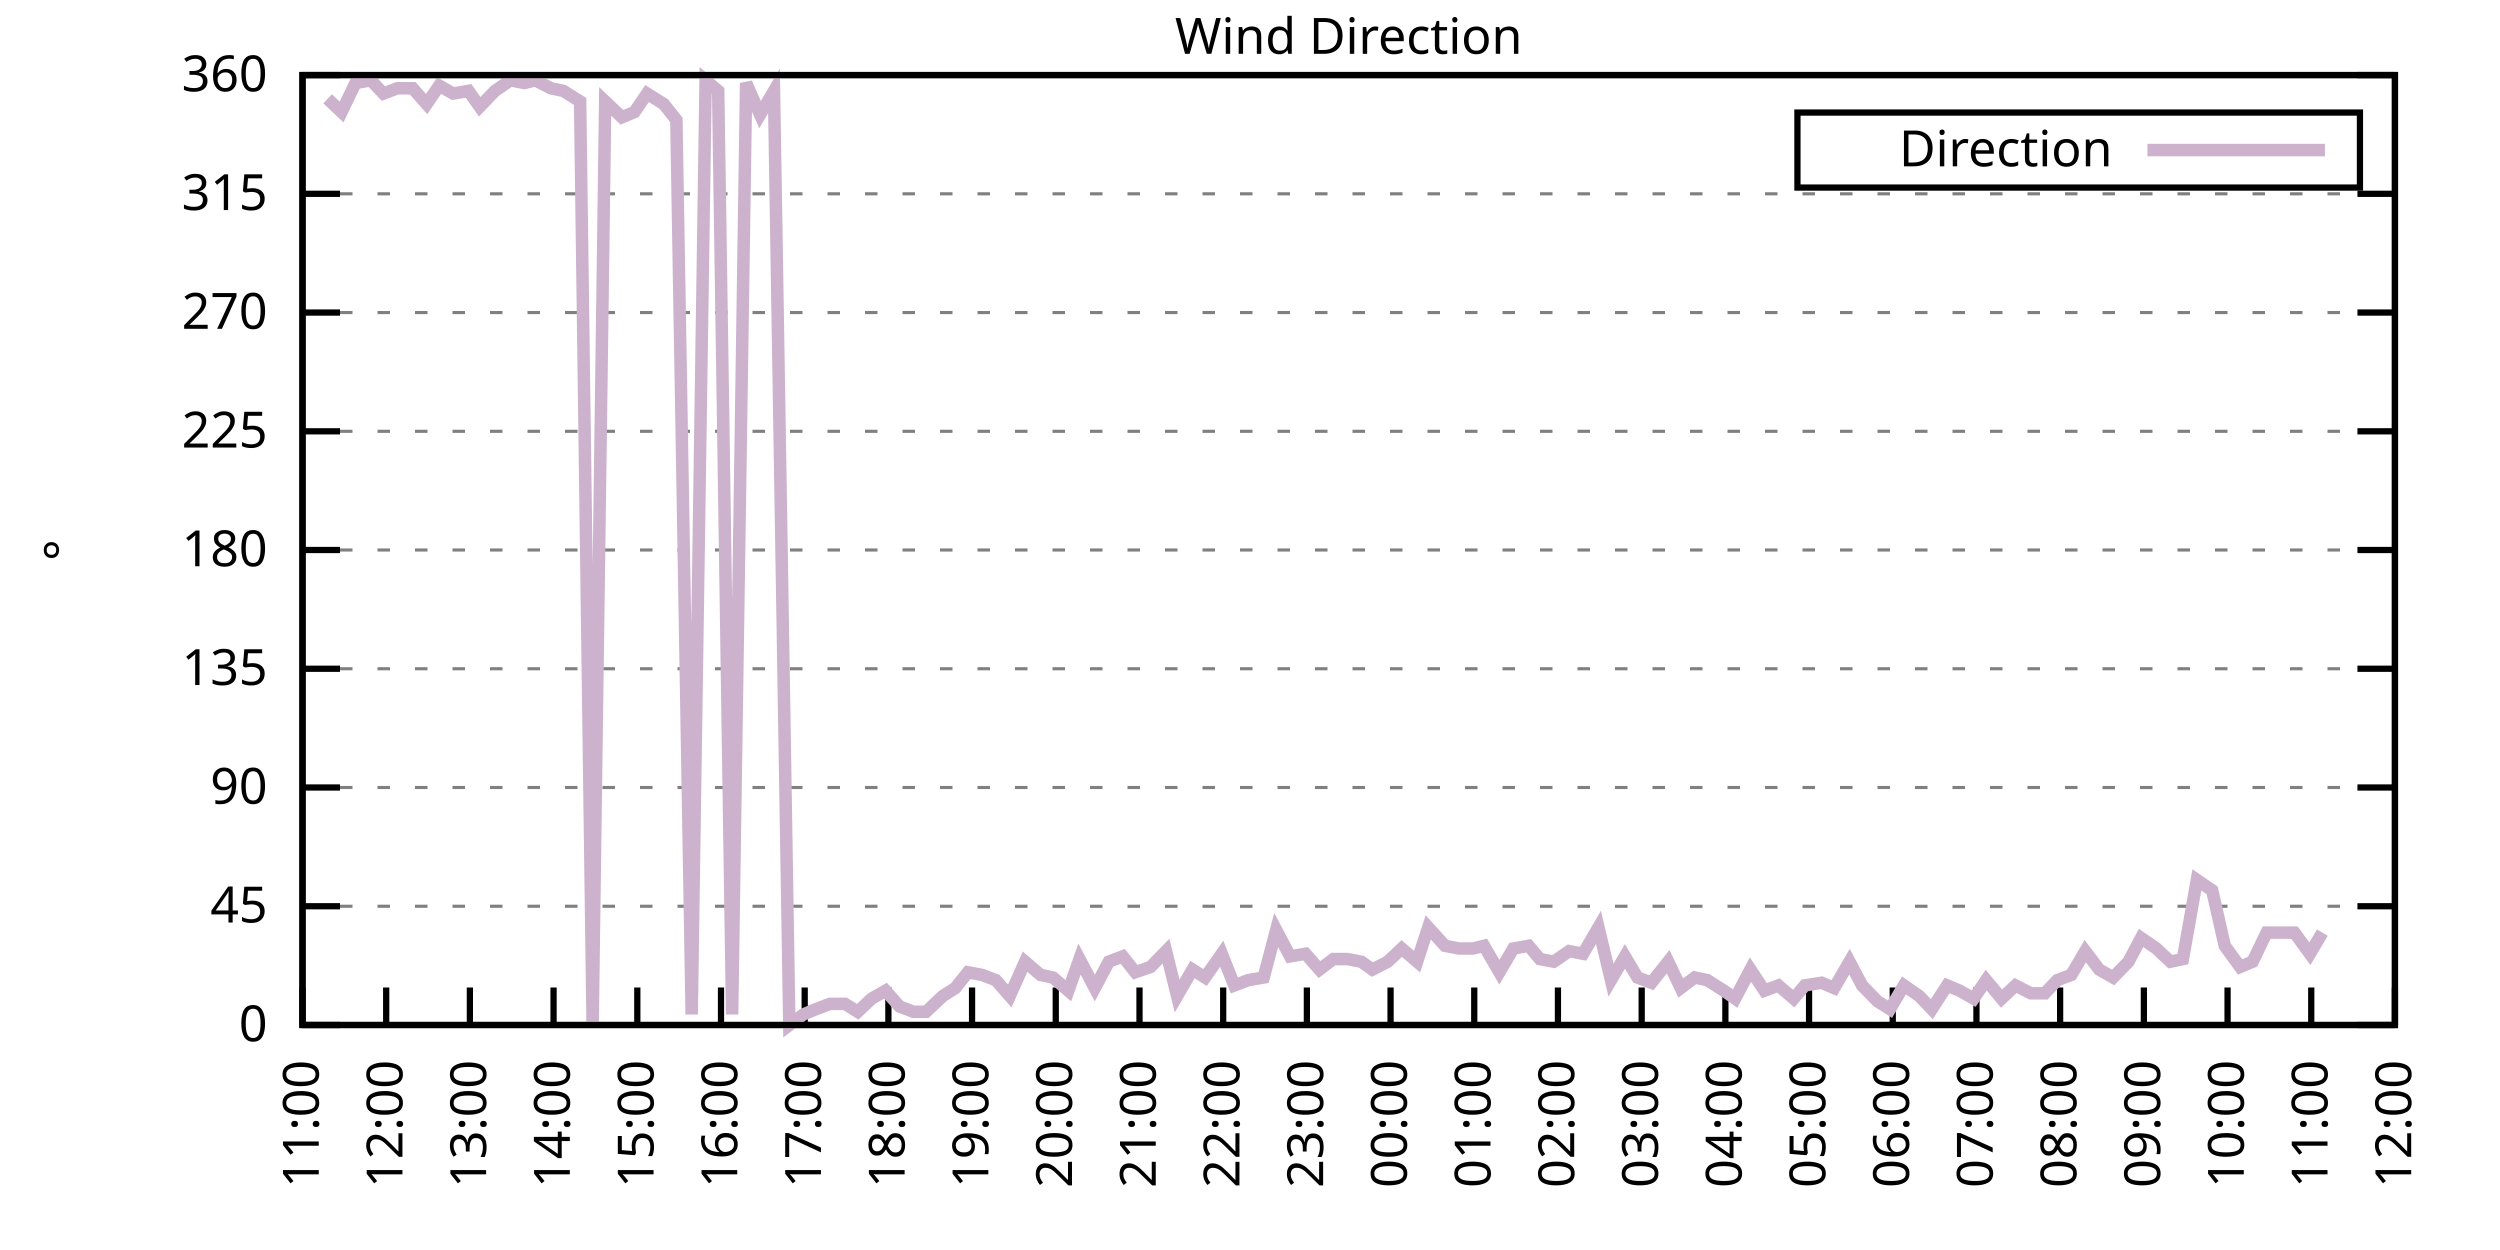
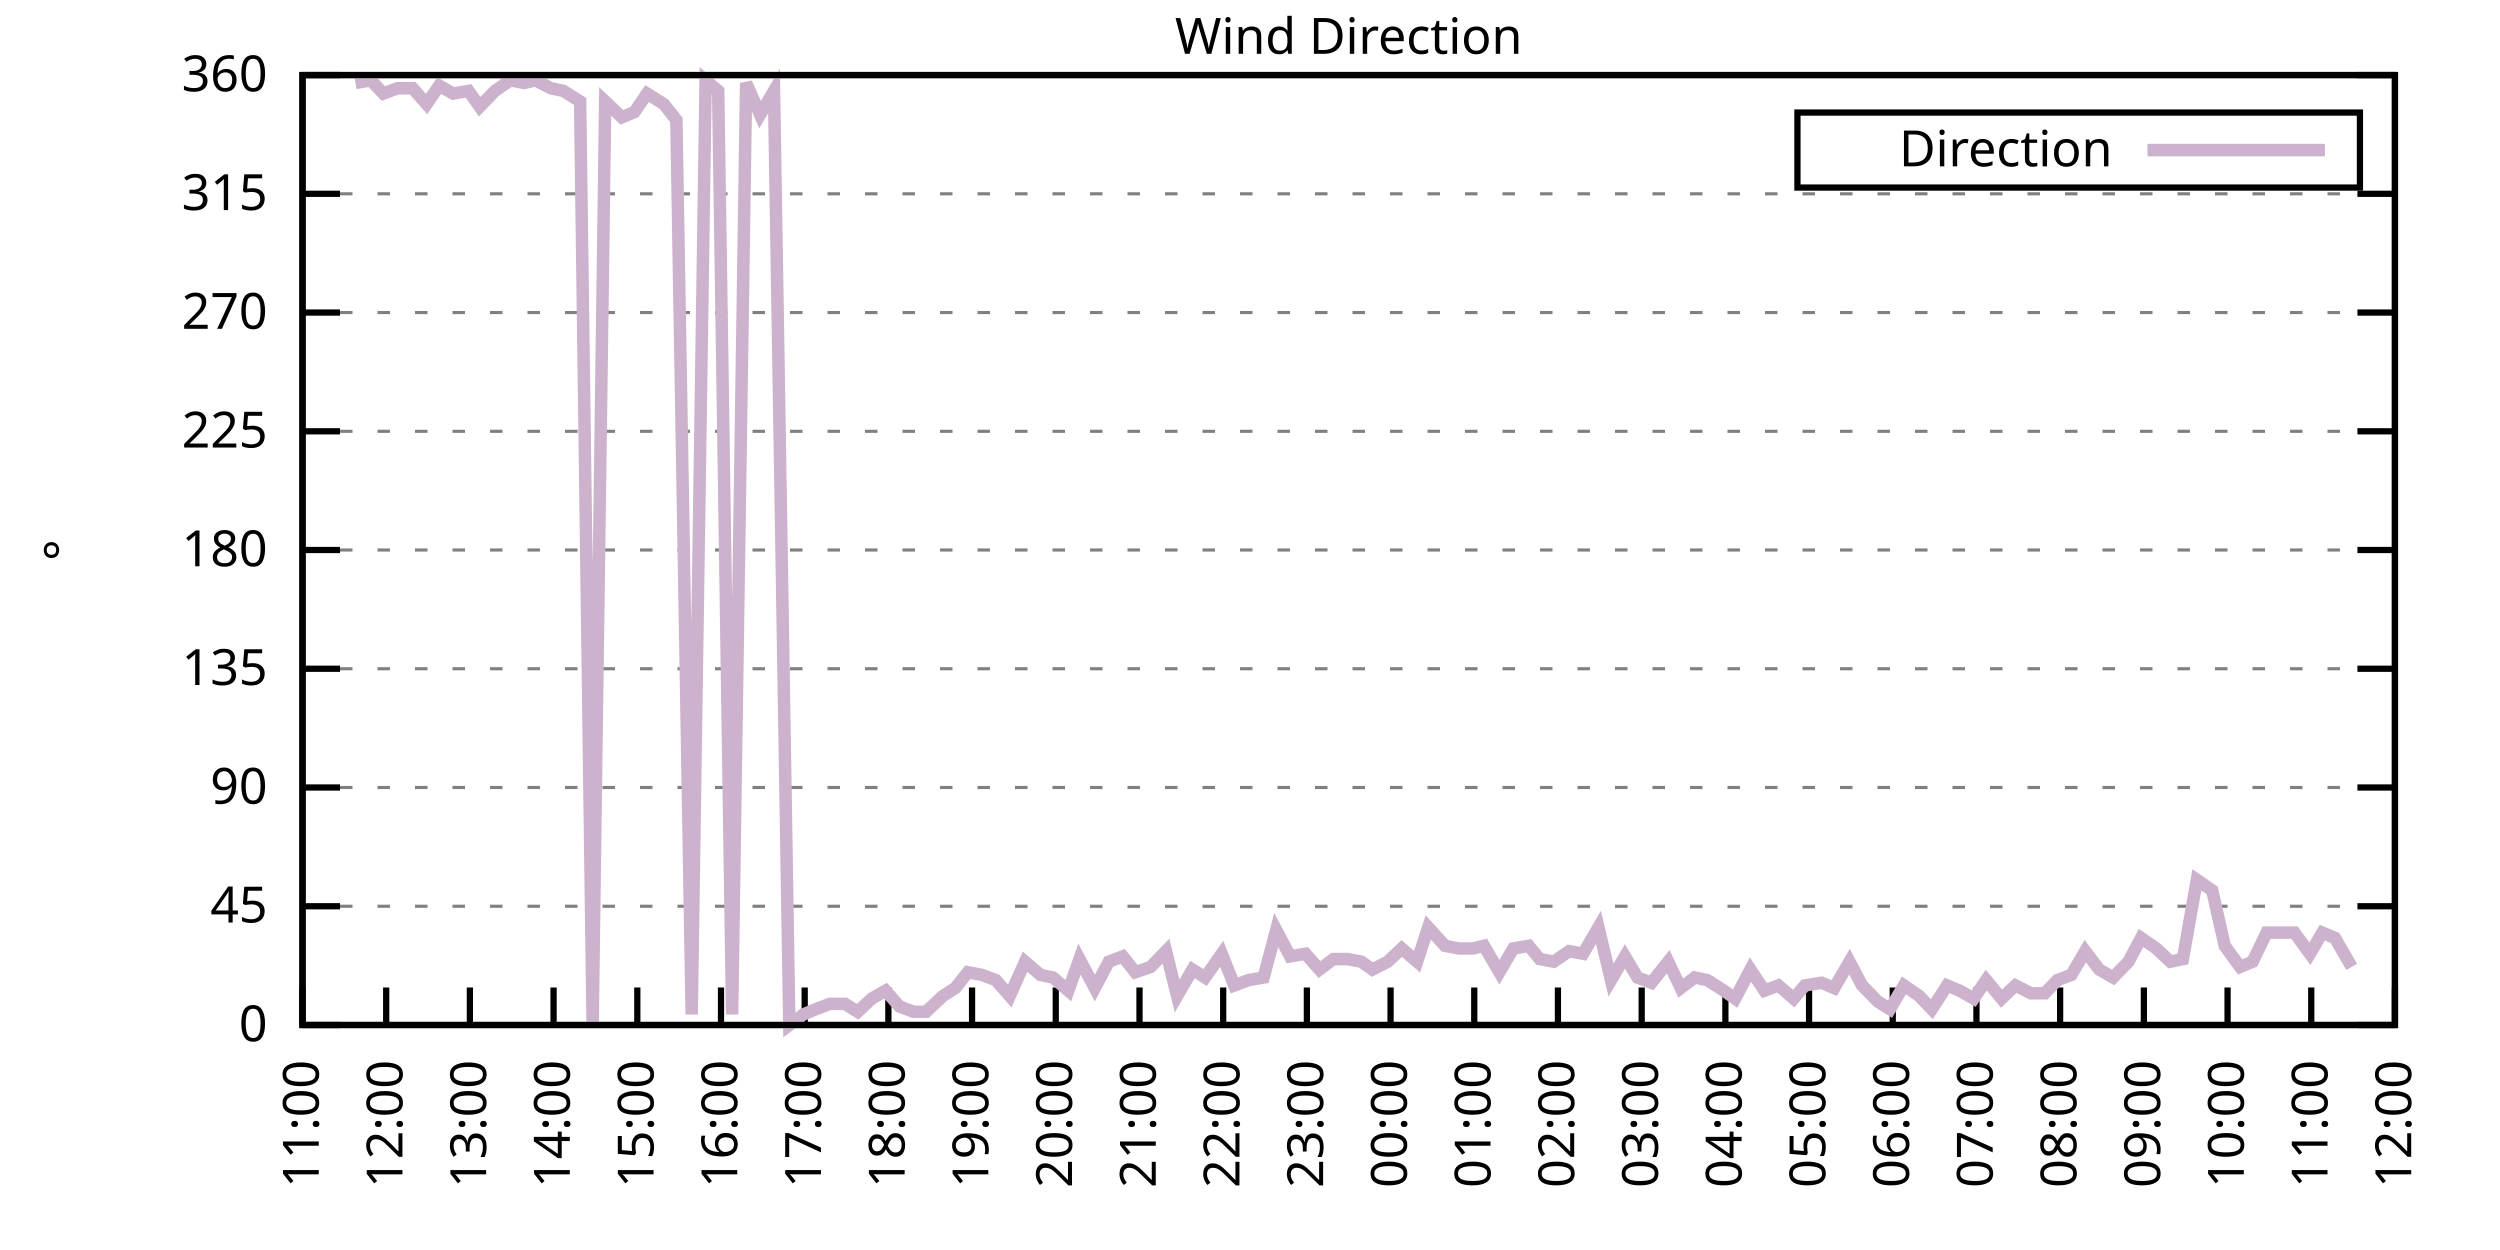
<svg xmlns="http://www.w3.org/2000/svg" xmlns:xlink="http://www.w3.org/1999/xlink" width="400" height="200" viewBox="0 0 400 200">
  <g id="gnuplot_canvas">
    <rect x="0" y="0" width="400" height="200" fill="none" />
    <defs>
      <circle id="gpDot" r="0.5" stroke-width="0.5" stroke="currentColor" />
      <path id="gpPt0" stroke-width="0.333" stroke="currentColor" d="M-1,0 h2 M0,-1 v2" />
      <path id="gpPt1" stroke-width="0.333" stroke="currentColor" d="M-1,-1 L1,1 M1,-1 L-1,1" />
      <path id="gpPt2" stroke-width="0.333" stroke="currentColor" d="M-1,0 L1,0 M0,-1 L0,1 M-1,-1 L1,1 M-1,1 L1,-1" />
      <rect id="gpPt3" stroke-width="0.333" stroke="currentColor" x="-1" y="-1" width="2" height="2" />
      <rect id="gpPt4" stroke-width="0.333" stroke="currentColor" fill="currentColor" x="-1" y="-1" width="2" height="2" />
      <circle id="gpPt5" stroke-width="0.333" stroke="currentColor" cx="0" cy="0" r="1" />
      <use xlink:href="#gpPt5" id="gpPt6" fill="currentColor" stroke="none" />
      <path id="gpPt7" stroke-width="0.333" stroke="currentColor" d="M0,-1.33 L-1.33,0.67 L1.33,0.67 z" />
      <use xlink:href="#gpPt7" id="gpPt8" fill="currentColor" stroke="none" />
      <use xlink:href="#gpPt7" id="gpPt9" stroke="currentColor" transform="rotate(180)" />
      <use xlink:href="#gpPt9" id="gpPt10" fill="currentColor" stroke="none" />
      <use xlink:href="#gpPt3" id="gpPt11" stroke="currentColor" transform="rotate(45)" />
      <use xlink:href="#gpPt11" id="gpPt12" fill="currentColor" stroke="none" />
      <path id="gpPt13" stroke-width="0.333" stroke="currentColor" d="M0,1.330 L1.265,0.411 L0.782,-1.067 L-0.782,-1.076 L-1.265,0.411 z" />
      <use xlink:href="#gpPt13" id="gpPt14" fill="currentColor" stroke="none" />
      <filter id="textbox" filterUnits="objectBoundingBox" x="0" y="0" height="1" width="1">
        <feFlood flood-color="white" flood-opacity="1" result="bgnd" />
        <feComposite in="SourceGraphic" in2="bgnd" operator="atop" />
      </filter>
      <filter id="greybox" filterUnits="objectBoundingBox" x="0" y="0" height="1" width="1">
        <feFlood flood-color="lightgrey" flood-opacity="1" result="grey" />
        <feComposite in="SourceGraphic" in2="grey" operator="atop" />
      </filter>
    </defs>
    <g fill="none" color="white" stroke="currentColor" stroke-width="1.00" stroke-linecap="butt" stroke-linejoin="miter">
</g>
    <g fill="none" color="black" stroke="currentColor" stroke-width="1.00" stroke-linecap="butt" stroke-linejoin="miter">
      <g stroke="none" shape-rendering="crispEdges">
        <polygon fill="rgb(255, 255, 255)" points="48.40,164.00 383.18,164.00 383.18,12.02 48.40,12.02 " />
      </g>
    </g>
    <g fill="none" color="black" stroke="currentColor" stroke-width="1.00" stroke-linecap="butt" stroke-linejoin="miter">
</g>
    <g fill="none" color="black" stroke="black" stroke-width="0.50" stroke-linecap="butt" stroke-linejoin="miter">
</g>
    <g fill="none" color="gray" stroke="currentColor" stroke-width="0.50" stroke-linecap="butt" stroke-linejoin="miter">
      <path stroke="gray" stroke-dasharray="2,4" class="gridline" d="M48.40,164.00 L383.19,164.00  " />
    </g>
    <g fill="none" color="gray" stroke="gray" stroke-width="1.00" stroke-linecap="butt" stroke-linejoin="miter">
</g>
    <g fill="none" color="black" stroke="currentColor" stroke-width="1.00" stroke-linecap="butt" stroke-linejoin="miter">
      <path stroke="black" d="M48.40,164.00 L54.40,164.00 M383.19,164.00 L377.19,164.00  " />
      <g transform="translate(42.80,166.60)" stroke="none" fill="black" font-family="Sans" font-size="8.00" text-anchor="end">
        <text>
          <tspan font-family="Sans"> 0</tspan>
        </text>
      </g>
    </g>
    <g fill="none" color="black" stroke="currentColor" stroke-width="1.00" stroke-linecap="butt" stroke-linejoin="miter">
</g>
    <g fill="none" color="black" stroke="black" stroke-width="0.50" stroke-linecap="butt" stroke-linejoin="miter">
</g>
    <g fill="none" color="gray" stroke="currentColor" stroke-width="0.50" stroke-linecap="butt" stroke-linejoin="miter">
      <path stroke="gray" stroke-dasharray="2,4" class="gridline" d="M48.40,145.00 L383.19,145.00  " />
    </g>
    <g fill="none" color="gray" stroke="gray" stroke-width="1.00" stroke-linecap="butt" stroke-linejoin="miter">
</g>
    <g fill="none" color="black" stroke="currentColor" stroke-width="1.00" stroke-linecap="butt" stroke-linejoin="miter">
      <path stroke="black" d="M48.40,145.00 L54.40,145.00 M383.19,145.00 L377.19,145.00  " />
      <g transform="translate(42.80,147.60)" stroke="none" fill="black" font-family="Sans" font-size="8.00" text-anchor="end">
        <text>
          <tspan font-family="Sans"> 45</tspan>
        </text>
      </g>
    </g>
    <g fill="none" color="black" stroke="currentColor" stroke-width="1.00" stroke-linecap="butt" stroke-linejoin="miter">
</g>
    <g fill="none" color="black" stroke="black" stroke-width="0.50" stroke-linecap="butt" stroke-linejoin="miter">
</g>
    <g fill="none" color="gray" stroke="currentColor" stroke-width="0.50" stroke-linecap="butt" stroke-linejoin="miter">
      <path stroke="gray" stroke-dasharray="2,4" class="gridline" d="M48.40,126.00 L383.19,126.00  " />
    </g>
    <g fill="none" color="gray" stroke="gray" stroke-width="1.00" stroke-linecap="butt" stroke-linejoin="miter">
</g>
    <g fill="none" color="black" stroke="currentColor" stroke-width="1.00" stroke-linecap="butt" stroke-linejoin="miter">
      <path stroke="black" d="M48.40,126.00 L54.40,126.00 M383.19,126.00 L377.19,126.00  " />
      <g transform="translate(42.80,128.60)" stroke="none" fill="black" font-family="Sans" font-size="8.00" text-anchor="end">
        <text>
          <tspan font-family="Sans"> 90</tspan>
        </text>
      </g>
    </g>
    <g fill="none" color="black" stroke="currentColor" stroke-width="1.00" stroke-linecap="butt" stroke-linejoin="miter">
</g>
    <g fill="none" color="black" stroke="black" stroke-width="0.50" stroke-linecap="butt" stroke-linejoin="miter">
</g>
    <g fill="none" color="gray" stroke="currentColor" stroke-width="0.50" stroke-linecap="butt" stroke-linejoin="miter">
      <path stroke="gray" stroke-dasharray="2,4" class="gridline" d="M48.40,107.00 L383.19,107.00  " />
    </g>
    <g fill="none" color="gray" stroke="gray" stroke-width="1.00" stroke-linecap="butt" stroke-linejoin="miter">
</g>
    <g fill="none" color="black" stroke="currentColor" stroke-width="1.00" stroke-linecap="butt" stroke-linejoin="miter">
      <path stroke="black" d="M48.40,107.00 L54.40,107.00 M383.19,107.00 L377.19,107.00  " />
      <g transform="translate(42.80,109.60)" stroke="none" fill="black" font-family="Sans" font-size="8.00" text-anchor="end">
        <text>
          <tspan font-family="Sans"> 135</tspan>
        </text>
      </g>
    </g>
    <g fill="none" color="black" stroke="currentColor" stroke-width="1.00" stroke-linecap="butt" stroke-linejoin="miter">
</g>
    <g fill="none" color="black" stroke="black" stroke-width="0.50" stroke-linecap="butt" stroke-linejoin="miter">
</g>
    <g fill="none" color="gray" stroke="currentColor" stroke-width="0.50" stroke-linecap="butt" stroke-linejoin="miter">
      <path stroke="gray" stroke-dasharray="2,4" class="gridline" d="M48.40,88.00 L383.19,88.00  " />
    </g>
    <g fill="none" color="gray" stroke="gray" stroke-width="1.00" stroke-linecap="butt" stroke-linejoin="miter">
</g>
    <g fill="none" color="black" stroke="currentColor" stroke-width="1.00" stroke-linecap="butt" stroke-linejoin="miter">
      <path stroke="black" d="M48.40,88.00 L54.40,88.00 M383.19,88.00 L377.19,88.00  " />
      <g transform="translate(42.80,90.60)" stroke="none" fill="black" font-family="Sans" font-size="8.00" text-anchor="end">
        <text>
          <tspan font-family="Sans"> 180</tspan>
        </text>
      </g>
    </g>
    <g fill="none" color="black" stroke="currentColor" stroke-width="1.00" stroke-linecap="butt" stroke-linejoin="miter">
</g>
    <g fill="none" color="black" stroke="black" stroke-width="0.50" stroke-linecap="butt" stroke-linejoin="miter">
</g>
    <g fill="none" color="gray" stroke="currentColor" stroke-width="0.50" stroke-linecap="butt" stroke-linejoin="miter">
      <path stroke="gray" stroke-dasharray="2,4" class="gridline" d="M48.40,69.01 L383.19,69.01  " />
    </g>
    <g fill="none" color="gray" stroke="gray" stroke-width="1.00" stroke-linecap="butt" stroke-linejoin="miter">
</g>
    <g fill="none" color="black" stroke="currentColor" stroke-width="1.00" stroke-linecap="butt" stroke-linejoin="miter">
      <path stroke="black" d="M48.40,69.01 L54.40,69.01 M383.19,69.01 L377.19,69.01  " />
      <g transform="translate(42.80,71.61)" stroke="none" fill="black" font-family="Sans" font-size="8.00" text-anchor="end">
        <text>
          <tspan font-family="Sans"> 225</tspan>
        </text>
      </g>
    </g>
    <g fill="none" color="black" stroke="currentColor" stroke-width="1.00" stroke-linecap="butt" stroke-linejoin="miter">
</g>
    <g fill="none" color="black" stroke="black" stroke-width="0.50" stroke-linecap="butt" stroke-linejoin="miter">
</g>
    <g fill="none" color="gray" stroke="currentColor" stroke-width="0.50" stroke-linecap="butt" stroke-linejoin="miter">
      <path stroke="gray" stroke-dasharray="2,4" class="gridline" d="M48.40,50.01 L383.19,50.01  " />
    </g>
    <g fill="none" color="gray" stroke="gray" stroke-width="1.00" stroke-linecap="butt" stroke-linejoin="miter">
</g>
    <g fill="none" color="black" stroke="currentColor" stroke-width="1.00" stroke-linecap="butt" stroke-linejoin="miter">
      <path stroke="black" d="M48.40,50.01 L54.40,50.01 M383.19,50.01 L377.19,50.01  " />
      <g transform="translate(42.80,52.61)" stroke="none" fill="black" font-family="Sans" font-size="8.00" text-anchor="end">
        <text>
          <tspan font-family="Sans"> 270</tspan>
        </text>
      </g>
    </g>
    <g fill="none" color="black" stroke="currentColor" stroke-width="1.00" stroke-linecap="butt" stroke-linejoin="miter">
</g>
    <g fill="none" color="black" stroke="black" stroke-width="0.50" stroke-linecap="butt" stroke-linejoin="miter">
</g>
    <g fill="none" color="gray" stroke="currentColor" stroke-width="0.50" stroke-linecap="butt" stroke-linejoin="miter">
      <path stroke="gray" stroke-dasharray="2,4" class="gridline" d="M48.40,31.01 L383.19,31.01  " />
    </g>
    <g fill="none" color="gray" stroke="gray" stroke-width="1.00" stroke-linecap="butt" stroke-linejoin="miter">
</g>
    <g fill="none" color="black" stroke="currentColor" stroke-width="1.00" stroke-linecap="butt" stroke-linejoin="miter">
      <path stroke="black" d="M48.40,31.01 L54.40,31.01 M383.19,31.01 L377.19,31.01  " />
      <g transform="translate(42.80,33.61)" stroke="none" fill="black" font-family="Sans" font-size="8.00" text-anchor="end">
        <text>
          <tspan font-family="Sans"> 315</tspan>
        </text>
      </g>
    </g>
    <g fill="none" color="black" stroke="currentColor" stroke-width="1.00" stroke-linecap="butt" stroke-linejoin="miter">
</g>
    <g fill="none" color="black" stroke="black" stroke-width="0.50" stroke-linecap="butt" stroke-linejoin="miter">
</g>
    <g fill="none" color="gray" stroke="currentColor" stroke-width="0.50" stroke-linecap="butt" stroke-linejoin="miter">
      <path stroke="gray" stroke-dasharray="2,4" class="gridline" d="M48.40,12.01 L383.19,12.01  " />
    </g>
    <g fill="none" color="gray" stroke="gray" stroke-width="1.00" stroke-linecap="butt" stroke-linejoin="miter">
</g>
    <g fill="none" color="black" stroke="currentColor" stroke-width="1.00" stroke-linecap="butt" stroke-linejoin="miter">
      <path stroke="black" d="M48.40,12.01 L54.40,12.01 M383.19,12.01 L377.19,12.01  " />
      <g transform="translate(42.80,14.61)" stroke="none" fill="black" font-family="Sans" font-size="8.00" text-anchor="end">
        <text>
          <tspan font-family="Sans"> 360</tspan>
        </text>
      </g>
    </g>
    <g fill="none" color="black" stroke="currentColor" stroke-width="1.00" stroke-linecap="butt" stroke-linejoin="miter">
      <path stroke="black" d="M48.40,164.00 L48.40,158.00  " />
      <g transform="translate(51.00,169.60) rotate(270.00)" stroke="none" fill="black" font-family="Sans" font-size="8.00" text-anchor="end">
        <text>
          <tspan font-family="Sans">11:00</tspan>
        </text>
      </g>
    </g>
    <g fill="none" color="black" stroke="currentColor" stroke-width="1.00" stroke-linecap="butt" stroke-linejoin="miter">
      <path stroke="black" d="M61.79,164.00 L61.79,158.00  " />
      <g transform="translate(64.39,169.60) rotate(270.00)" stroke="none" fill="black" font-family="Sans" font-size="8.00" text-anchor="end">
        <text>
          <tspan font-family="Sans">12:00</tspan>
        </text>
      </g>
    </g>
    <g fill="none" color="black" stroke="currentColor" stroke-width="1.00" stroke-linecap="butt" stroke-linejoin="miter">
      <path stroke="black" d="M75.18,164.00 L75.18,158.00  " />
      <g transform="translate(77.78,169.60) rotate(270.00)" stroke="none" fill="black" font-family="Sans" font-size="8.00" text-anchor="end">
        <text>
          <tspan font-family="Sans">13:00</tspan>
        </text>
      </g>
    </g>
    <g fill="none" color="black" stroke="currentColor" stroke-width="1.00" stroke-linecap="butt" stroke-linejoin="miter">
      <path stroke="black" d="M88.57,164.00 L88.57,158.00  " />
      <g transform="translate(91.17,169.60) rotate(270.00)" stroke="none" fill="black" font-family="Sans" font-size="8.00" text-anchor="end">
        <text>
          <tspan font-family="Sans">14:00</tspan>
        </text>
      </g>
    </g>
    <g fill="none" color="black" stroke="currentColor" stroke-width="1.00" stroke-linecap="butt" stroke-linejoin="miter">
      <path stroke="black" d="M101.97,164.00 L101.97,158.00  " />
      <g transform="translate(104.57,169.60) rotate(270.00)" stroke="none" fill="black" font-family="Sans" font-size="8.00" text-anchor="end">
        <text>
          <tspan font-family="Sans">15:00</tspan>
        </text>
      </g>
    </g>
    <g fill="none" color="black" stroke="currentColor" stroke-width="1.00" stroke-linecap="butt" stroke-linejoin="miter">
      <path stroke="black" d="M115.36,164.00 L115.36,158.00  " />
      <g transform="translate(117.96,169.60) rotate(270.00)" stroke="none" fill="black" font-family="Sans" font-size="8.00" text-anchor="end">
        <text>
          <tspan font-family="Sans">16:00</tspan>
        </text>
      </g>
    </g>
    <g fill="none" color="black" stroke="currentColor" stroke-width="1.00" stroke-linecap="butt" stroke-linejoin="miter">
      <path stroke="black" d="M128.75,164.00 L128.75,158.00  " />
      <g transform="translate(131.35,169.60) rotate(270.00)" stroke="none" fill="black" font-family="Sans" font-size="8.00" text-anchor="end">
        <text>
          <tspan font-family="Sans">17:00</tspan>
        </text>
      </g>
    </g>
    <g fill="none" color="black" stroke="currentColor" stroke-width="1.00" stroke-linecap="butt" stroke-linejoin="miter">
      <path stroke="black" d="M142.14,164.00 L142.14,158.00  " />
      <g transform="translate(144.74,169.60) rotate(270.00)" stroke="none" fill="black" font-family="Sans" font-size="8.00" text-anchor="end">
        <text>
          <tspan font-family="Sans">18:00</tspan>
        </text>
      </g>
    </g>
    <g fill="none" color="black" stroke="currentColor" stroke-width="1.00" stroke-linecap="butt" stroke-linejoin="miter">
      <path stroke="black" d="M155.53,164.00 L155.53,158.00  " />
      <g transform="translate(158.13,169.60) rotate(270.00)" stroke="none" fill="black" font-family="Sans" font-size="8.00" text-anchor="end">
        <text>
          <tspan font-family="Sans">19:00</tspan>
        </text>
      </g>
    </g>
    <g fill="none" color="black" stroke="currentColor" stroke-width="1.00" stroke-linecap="butt" stroke-linejoin="miter">
      <path stroke="black" d="M168.92,164.00 L168.92,158.00  " />
      <g transform="translate(171.52,169.60) rotate(270.00)" stroke="none" fill="black" font-family="Sans" font-size="8.00" text-anchor="end">
        <text>
          <tspan font-family="Sans">20:00</tspan>
        </text>
      </g>
    </g>
    <g fill="none" color="black" stroke="currentColor" stroke-width="1.00" stroke-linecap="butt" stroke-linejoin="miter">
      <path stroke="black" d="M182.32,164.00 L182.32,158.00  " />
      <g transform="translate(184.92,169.60) rotate(270.00)" stroke="none" fill="black" font-family="Sans" font-size="8.00" text-anchor="end">
        <text>
          <tspan font-family="Sans">21:00</tspan>
        </text>
      </g>
    </g>
    <g fill="none" color="black" stroke="currentColor" stroke-width="1.00" stroke-linecap="butt" stroke-linejoin="miter">
      <path stroke="black" d="M195.71,164.00 L195.71,158.00  " />
      <g transform="translate(198.31,169.60) rotate(270.00)" stroke="none" fill="black" font-family="Sans" font-size="8.00" text-anchor="end">
        <text>
          <tspan font-family="Sans">22:00</tspan>
        </text>
      </g>
    </g>
    <g fill="none" color="black" stroke="currentColor" stroke-width="1.00" stroke-linecap="butt" stroke-linejoin="miter">
      <path stroke="black" d="M209.10,164.00 L209.10,158.00  " />
      <g transform="translate(211.70,169.60) rotate(270.00)" stroke="none" fill="black" font-family="Sans" font-size="8.00" text-anchor="end">
        <text>
          <tspan font-family="Sans">23:00</tspan>
        </text>
      </g>
    </g>
    <g fill="none" color="black" stroke="currentColor" stroke-width="1.00" stroke-linecap="butt" stroke-linejoin="miter">
      <path stroke="black" d="M222.49,164.00 L222.49,158.00  " />
      <g transform="translate(225.09,169.60) rotate(270.00)" stroke="none" fill="black" font-family="Sans" font-size="8.00" text-anchor="end">
        <text>
          <tspan font-family="Sans">00:00</tspan>
        </text>
      </g>
    </g>
    <g fill="none" color="black" stroke="currentColor" stroke-width="1.00" stroke-linecap="butt" stroke-linejoin="miter">
      <path stroke="black" d="M235.88,164.00 L235.88,158.00  " />
      <g transform="translate(238.48,169.60) rotate(270.00)" stroke="none" fill="black" font-family="Sans" font-size="8.00" text-anchor="end">
        <text>
          <tspan font-family="Sans">01:00</tspan>
        </text>
      </g>
    </g>
    <g fill="none" color="black" stroke="currentColor" stroke-width="1.00" stroke-linecap="butt" stroke-linejoin="miter">
      <path stroke="black" d="M249.27,164.00 L249.27,158.00  " />
      <g transform="translate(251.87,169.60) rotate(270.00)" stroke="none" fill="black" font-family="Sans" font-size="8.00" text-anchor="end">
        <text>
          <tspan font-family="Sans">02:00</tspan>
        </text>
      </g>
    </g>
    <g fill="none" color="black" stroke="currentColor" stroke-width="1.00" stroke-linecap="butt" stroke-linejoin="miter">
      <path stroke="black" d="M262.67,164.00 L262.67,158.00  " />
      <g transform="translate(265.27,169.60) rotate(270.00)" stroke="none" fill="black" font-family="Sans" font-size="8.00" text-anchor="end">
        <text>
          <tspan font-family="Sans">03:00</tspan>
        </text>
      </g>
    </g>
    <g fill="none" color="black" stroke="currentColor" stroke-width="1.00" stroke-linecap="butt" stroke-linejoin="miter">
      <path stroke="black" d="M276.06,164.00 L276.06,158.00  " />
      <g transform="translate(278.66,169.60) rotate(270.00)" stroke="none" fill="black" font-family="Sans" font-size="8.00" text-anchor="end">
        <text>
          <tspan font-family="Sans">04:00</tspan>
        </text>
      </g>
    </g>
    <g fill="none" color="black" stroke="currentColor" stroke-width="1.00" stroke-linecap="butt" stroke-linejoin="miter">
      <path stroke="black" d="M289.45,164.00 L289.45,158.00  " />
      <g transform="translate(292.05,169.60) rotate(270.00)" stroke="none" fill="black" font-family="Sans" font-size="8.00" text-anchor="end">
        <text>
          <tspan font-family="Sans">05:00</tspan>
        </text>
      </g>
    </g>
    <g fill="none" color="black" stroke="currentColor" stroke-width="1.00" stroke-linecap="butt" stroke-linejoin="miter">
      <path stroke="black" d="M302.84,164.00 L302.84,158.00  " />
      <g transform="translate(305.44,169.60) rotate(270.00)" stroke="none" fill="black" font-family="Sans" font-size="8.00" text-anchor="end">
        <text>
          <tspan font-family="Sans">06:00</tspan>
        </text>
      </g>
    </g>
    <g fill="none" color="black" stroke="currentColor" stroke-width="1.00" stroke-linecap="butt" stroke-linejoin="miter">
      <path stroke="black" d="M316.23,164.00 L316.23,158.00  " />
      <g transform="translate(318.83,169.60) rotate(270.00)" stroke="none" fill="black" font-family="Sans" font-size="8.00" text-anchor="end">
        <text>
          <tspan font-family="Sans">07:00</tspan>
        </text>
      </g>
    </g>
    <g fill="none" color="black" stroke="currentColor" stroke-width="1.00" stroke-linecap="butt" stroke-linejoin="miter">
      <path stroke="black" d="M329.62,164.00 L329.62,158.00  " />
      <g transform="translate(332.22,169.60) rotate(270.00)" stroke="none" fill="black" font-family="Sans" font-size="8.00" text-anchor="end">
        <text>
          <tspan font-family="Sans">08:00</tspan>
        </text>
      </g>
    </g>
    <g fill="none" color="black" stroke="currentColor" stroke-width="1.00" stroke-linecap="butt" stroke-linejoin="miter">
      <path stroke="black" d="M343.02,164.00 L343.02,158.00  " />
      <g transform="translate(345.62,169.60) rotate(270.00)" stroke="none" fill="black" font-family="Sans" font-size="8.00" text-anchor="end">
        <text>
          <tspan font-family="Sans">09:00</tspan>
        </text>
      </g>
    </g>
    <g fill="none" color="black" stroke="currentColor" stroke-width="1.00" stroke-linecap="butt" stroke-linejoin="miter">
      <path stroke="black" d="M356.41,164.00 L356.41,158.00  " />
      <g transform="translate(359.01,169.60) rotate(270.00)" stroke="none" fill="black" font-family="Sans" font-size="8.00" text-anchor="end">
        <text>
          <tspan font-family="Sans">10:00</tspan>
        </text>
      </g>
    </g>
    <g fill="none" color="black" stroke="currentColor" stroke-width="1.00" stroke-linecap="butt" stroke-linejoin="miter">
      <path stroke="black" d="M369.80,164.00 L369.80,158.00  " />
      <g transform="translate(372.40,169.60) rotate(270.00)" stroke="none" fill="black" font-family="Sans" font-size="8.00" text-anchor="end">
        <text>
          <tspan font-family="Sans">11:00</tspan>
        </text>
      </g>
    </g>
    <g fill="none" color="black" stroke="currentColor" stroke-width="1.00" stroke-linecap="butt" stroke-linejoin="miter">
      <path stroke="black" d="M383.19,164.00 L383.19,158.00  " />
      <g transform="translate(385.79,169.60) rotate(270.00)" stroke="none" fill="black" font-family="Sans" font-size="8.00" text-anchor="end">
        <text>
          <tspan font-family="Sans">12:00</tspan>
        </text>
      </g>
    </g>
    <g fill="none" color="black" stroke="currentColor" stroke-width="1.00" stroke-linecap="butt" stroke-linejoin="miter">
</g>
    <g fill="none" color="black" stroke="currentColor" stroke-width="1.00" stroke-linecap="butt" stroke-linejoin="miter">
      <path stroke="black" d="M48.40,12.01 L48.40,164.00 L383.19,164.00 L383.19,12.01 L48.40,12.01 Z  " />
    </g>
    <g fill="none" color="black" stroke="currentColor" stroke-width="1.00" stroke-linecap="butt" stroke-linejoin="miter">
</g>
    <g fill="none" color="black" stroke="currentColor" stroke-width="1.00" stroke-linecap="butt" stroke-linejoin="miter">
      <path stroke="black" d="M287.59,30.01 L287.59,18.01 L377.59,18.01 L377.59,30.01 L287.59,30.01 Z  " />
    </g>
    <g id="Wind_direction_plot_1">
      <g fill="none" color="white" stroke="black" stroke-width="2.00" stroke-linecap="butt" stroke-linejoin="miter">
</g>
      <g fill="none" color="black" stroke="currentColor" stroke-width="2.00" stroke-linecap="butt" stroke-linejoin="miter">
        <g transform="translate(337.99,26.61)" stroke="none" fill="black" font-family="Sans" font-size="8.00" text-anchor="end">
          <text>
            <tspan font-family="Sans">Direction</tspan>
          </text>
        </g>
      </g>
      <g fill="none" color="black" stroke="currentColor" stroke-width="2.00" stroke-linecap="butt" stroke-linejoin="miter">
-         <path stroke="rgb(204, 178, 204)" d="M343.59,24.01 L371.99,24.01 M52.42,15.81 L54.65,17.92 L56.88,13.28 L59.34,12.85 L61.35,14.97 L63.58,14.12   L66.03,14.12 L68.26,16.65 L70.27,13.70 L72.50,14.97 L74.96,14.54 L76.75,17.08 L79.20,14.54 L81.66,12.85   L83.89,13.28 L85.67,12.85 L88.13,14.12 L90.14,14.54 L92.82,16.23 L94.82,164.00 L96.83,16.23 L99.51,18.77   L101.52,17.92 L103.53,14.97 L106.21,16.65 L108.22,19.19 L110.67,162.31 L112.90,12.85 L114.91,14.54 L117.14,162.31   L119.38,13.28 L121.61,18.34 L123.84,14.54 L126.29,164.00 L128.53,162.31 L130.54,161.47 L132.77,160.62 L135.22,160.62   L137.23,161.89 L139.46,159.78 L141.69,158.51 L143.93,161.04 L146.16,161.89 L148.17,161.89 L150.85,159.36 L152.85,158.09   L154.86,155.56 L157.10,155.98 L159.33,156.82 L161.56,159.36 L164.01,153.87 L166.47,155.98 L168.48,156.40 L170.93,158.51   L172.72,153.45 L175.17,158.09 L177.41,153.87 L179.64,153.02 L181.65,155.56 L184.10,154.71 L186.56,152.18 L188.34,159.36   L190.80,155.13 L192.81,156.40 L195.48,152.60 L197.49,157.67 L199.73,156.82 L202.18,156.40 L204.19,148.80 L206.42,153.02   L208.88,152.60 L211.11,155.13 L213.34,153.45 L215.57,153.45 L217.80,153.87 L219.59,155.13 L222.04,153.87 L224.28,151.76   L226.73,153.87 L228.52,148.38 L231.20,151.33 L233.43,151.76 L235.66,151.76 L237.44,151.33 L239.90,155.56 L242.13,151.76   L244.59,151.33 L246.37,153.45 L248.60,153.87 L251.06,152.18 L253.29,152.60 L255.75,148.38 L257.76,156.82 L259.99,153.02   L262.00,156.40 L264.23,157.24 L266.91,153.87 L268.92,158.09 L271.15,156.40 L273.16,156.82 L275.83,158.51 L277.62,159.78   L280.07,155.13 L282.31,158.51 L284.54,157.67 L286.99,159.78 L288.78,157.67 L291.46,157.24 L293.47,158.09 L295.92,153.87   L297.93,157.67 L300.39,160.20 L302.39,161.47 L304.63,157.67 L307.08,159.36 L309.09,161.47 L311.54,157.67 L313.55,158.51   L315.79,159.78 L317.79,156.82 L320.25,159.78 L322.48,157.67 L324.94,158.93 L327.17,158.93 L329.18,156.82 L331.41,155.98   L333.64,152.18 L335.87,155.13 L338.10,156.40 L340.56,153.87 L342.57,150.07 L345.02,151.76 L347.26,153.87 L349.26,153.45   L351.50,140.78 L353.95,142.47 L355.96,151.33 L358.42,154.71 L360.42,153.87 L362.66,149.22 L365.11,149.22 L367.12,149.22   L369.58,152.60 L371.58,149.22  " />
+         <path stroke="rgb(204, 178, 204)" d="M343.59,24.01 L371.99,24.01 M56.88,13.28 L59.34,12.85 L61.35,14.97 L63.58,14.12 L66.03,14.12 L68.26,16.65   L70.27,13.70 L72.50,14.97 L74.96,14.54 L76.75,17.08 L79.20,14.54 L81.66,12.85 L83.89,13.28 L85.67,12.85   L88.13,14.12 L90.14,14.54 L92.82,16.23 L94.82,164.00 L96.83,16.23 L99.51,18.77 L101.52,17.92 L103.53,14.97   L106.21,16.65 L108.22,19.19 L110.67,162.31 L112.90,12.85 L114.91,14.54 L117.14,162.31 L119.38,13.28 L121.61,18.34   L123.84,14.54 L126.29,164.00 L128.53,162.31 L130.54,161.47 L132.77,160.62 L135.22,160.62 L137.23,161.89 L139.46,159.78   L141.69,158.51 L143.93,161.04 L146.16,161.89 L148.17,161.89 L150.85,159.36 L152.85,158.09 L154.86,155.56 L157.10,155.98   L159.33,156.82 L161.56,159.36 L164.01,153.87 L166.47,155.98 L168.48,156.40 L170.93,158.51 L172.72,153.45 L175.17,158.09   L177.41,153.87 L179.64,153.02 L181.65,155.56 L184.10,154.71 L186.56,152.18 L188.34,159.36 L190.80,155.13 L192.81,156.40   L195.48,152.60 L197.49,157.67 L199.73,156.82 L202.18,156.40 L204.19,148.80 L206.42,153.02 L208.88,152.60 L211.11,155.13   L213.34,153.45 L215.57,153.45 L217.80,153.87 L219.59,155.13 L222.04,153.87 L224.28,151.76 L226.73,153.87 L228.52,148.38   L231.20,151.33 L233.43,151.76 L235.66,151.76 L237.44,151.33 L239.90,155.56 L242.13,151.76 L244.59,151.33 L246.37,153.45   L248.60,153.87 L251.06,152.18 L253.29,152.60 L255.75,148.38 L257.76,156.82 L259.99,153.02 L262.00,156.40 L264.23,157.24   L266.91,153.87 L268.92,158.09 L271.15,156.40 L273.16,156.82 L275.83,158.51 L277.62,159.78 L280.07,155.13 L282.31,158.51   L284.54,157.67 L286.99,159.78 L288.78,157.67 L291.46,157.24 L293.47,158.09 L295.92,153.87 L297.93,157.67 L300.39,160.20   L302.39,161.47 L304.63,157.67 L307.08,159.36 L309.09,161.47 L311.54,157.67 L313.55,158.51 L315.79,159.78 L317.79,156.82   L320.25,159.78 L322.48,157.67 L324.94,158.93 L327.17,158.93 L329.18,156.82 L331.41,155.98 L333.64,152.18 L335.87,155.13   L338.10,156.40 L340.56,153.87 L342.57,150.07 L345.02,151.76 L347.26,153.87 L349.26,153.45 L351.50,140.78 L353.95,142.47   L355.96,151.33 L358.42,154.71 L360.42,153.87 L362.66,149.22 L365.11,149.22 L367.12,149.22 L369.58,152.60 L371.58,149.22   L373.59,150.07 L376.27,154.71  " />
      </g>
    </g>
    <g fill="none" color="black" stroke="currentColor" stroke-width="2.00" stroke-linecap="butt" stroke-linejoin="miter">
</g>
    <g fill="none" color="black" stroke="black" stroke-width="1.00" stroke-linecap="butt" stroke-linejoin="miter">
</g>
    <g fill="none" color="black" stroke="currentColor" stroke-width="1.00" stroke-linecap="butt" stroke-linejoin="miter">
      <path stroke="black" d="M48.40,12.01 L48.40,164.00 L383.19,164.00 L383.19,12.01 L48.40,12.01 Z  " />
      <g transform="translate(12.80,88.01) rotate(270.00)" stroke="none" fill="black" font-family="Sans" font-size="8.00" text-anchor="middle">
        <text>
          <tspan font-family="Sans">°</tspan>
        </text>
      </g>
    </g>
    <g fill="none" color="black" stroke="currentColor" stroke-width="1.00" stroke-linecap="butt" stroke-linejoin="miter">
</g>
    <g fill="none" color="black" stroke="currentColor" stroke-width="1.00" stroke-linecap="butt" stroke-linejoin="miter">
      <g transform="translate(215.79,8.61)" stroke="none" fill="black" font-family="Sans" font-size="8.00" text-anchor="middle">
        <text>
          <tspan font-family="Sans">Wind Direction</tspan>
        </text>
      </g>
    </g>
    <g fill="none" color="black" stroke="currentColor" stroke-width="1.00" stroke-linecap="butt" stroke-linejoin="miter">
</g>
  </g>
</svg>
